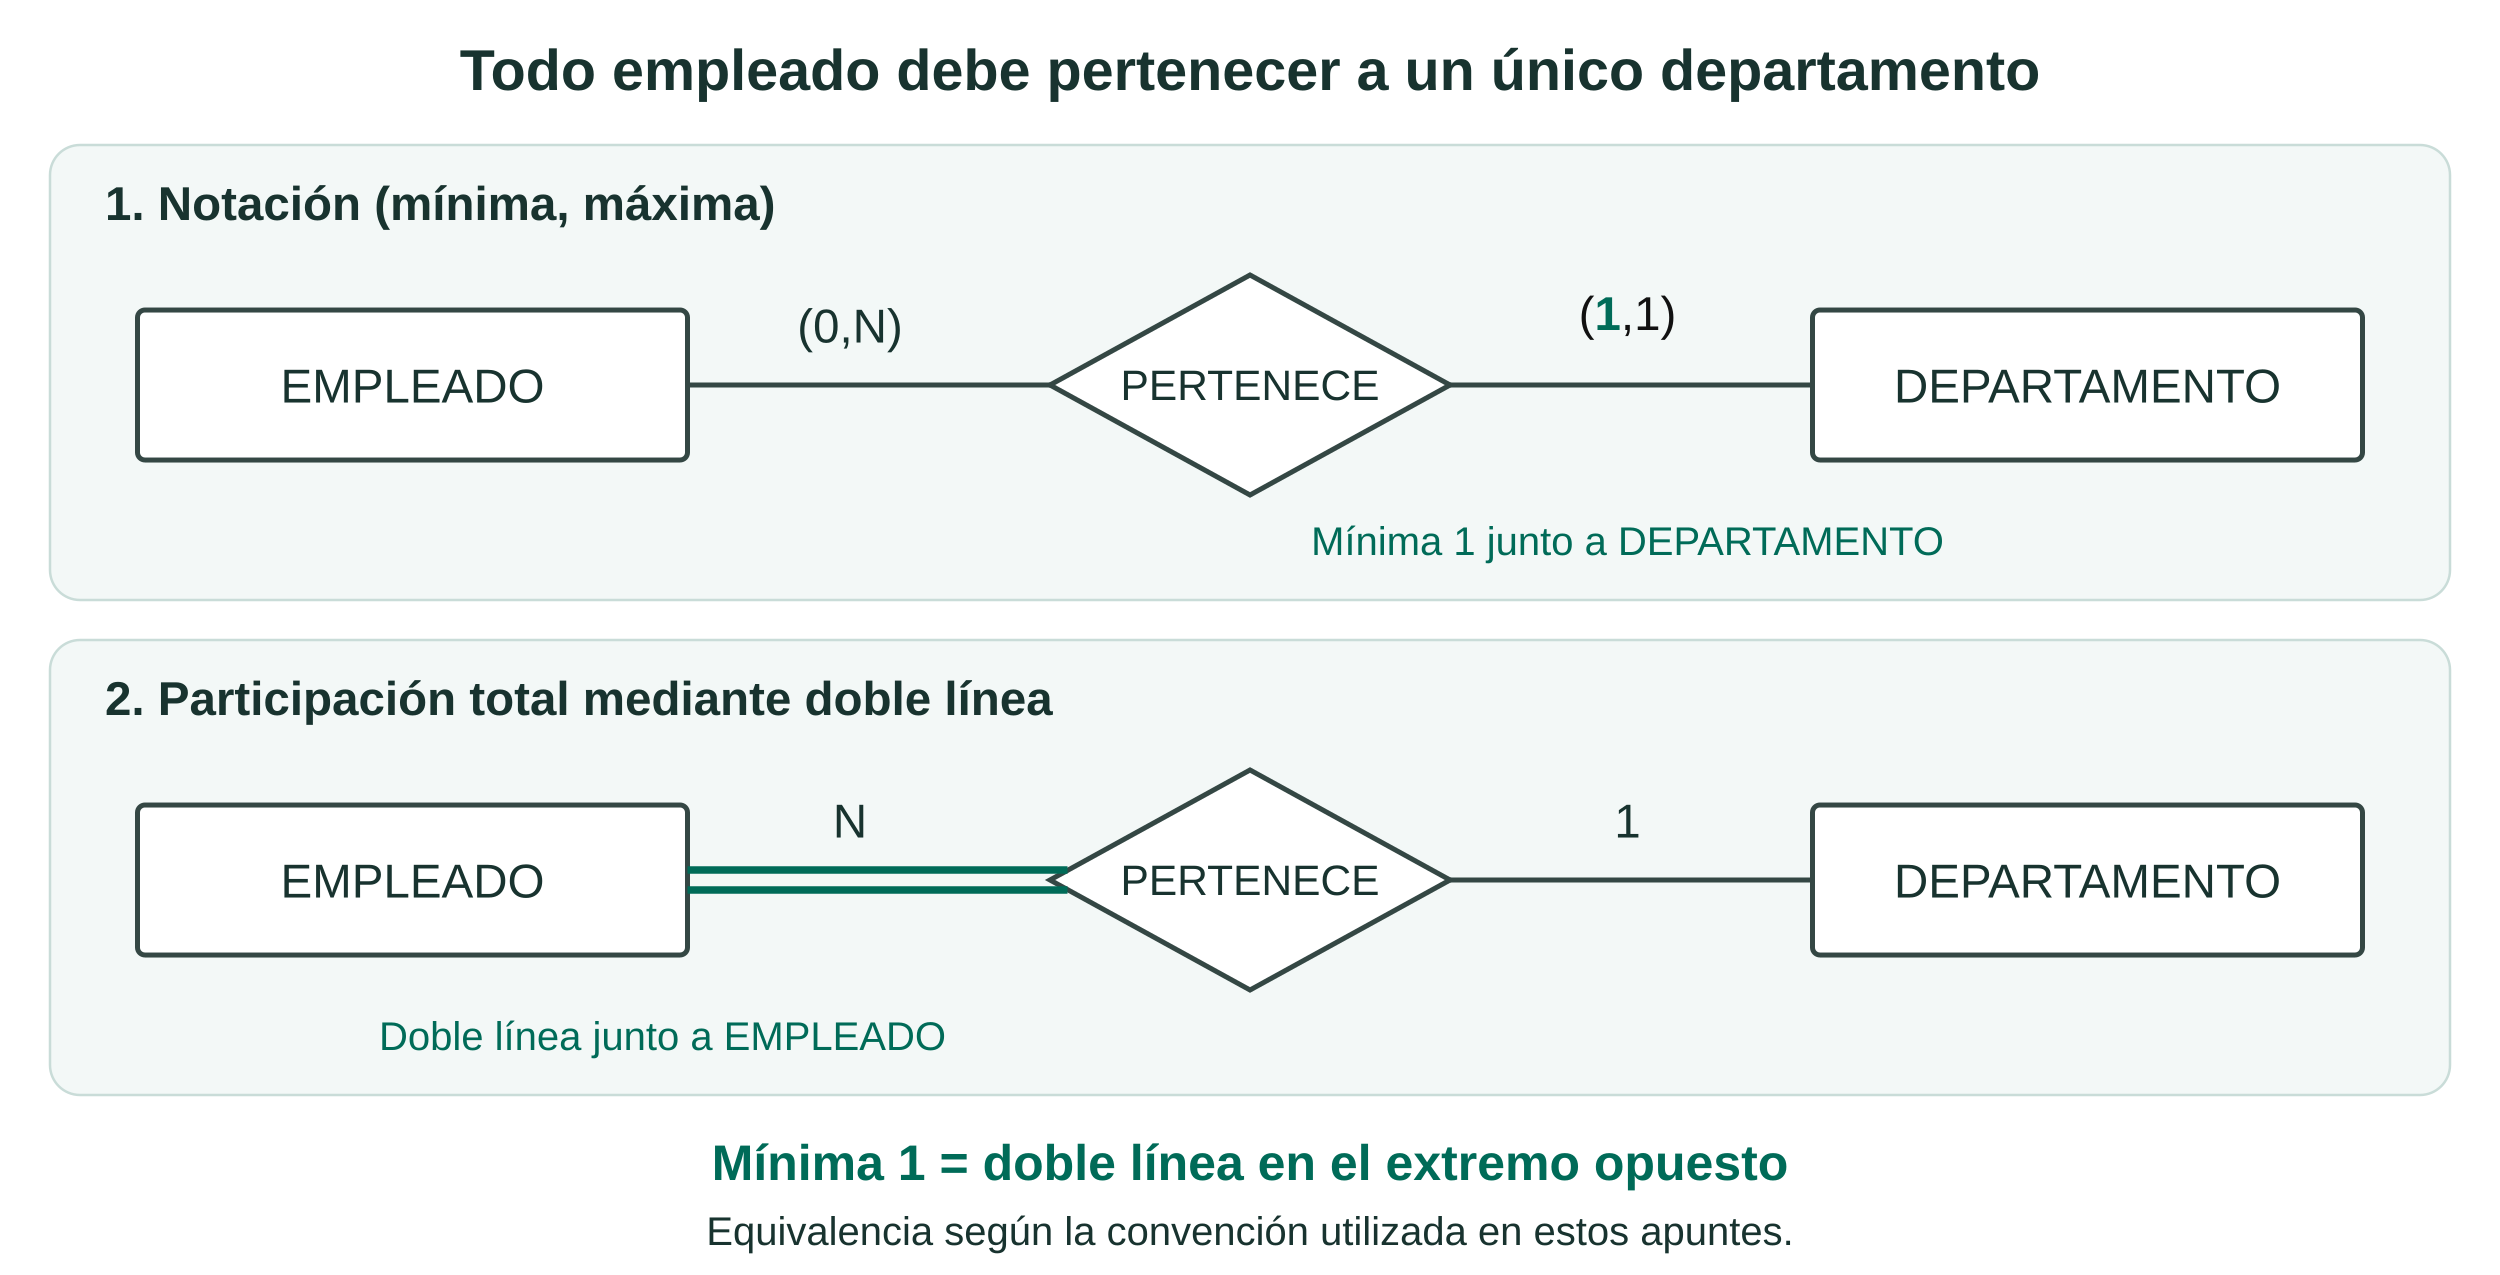
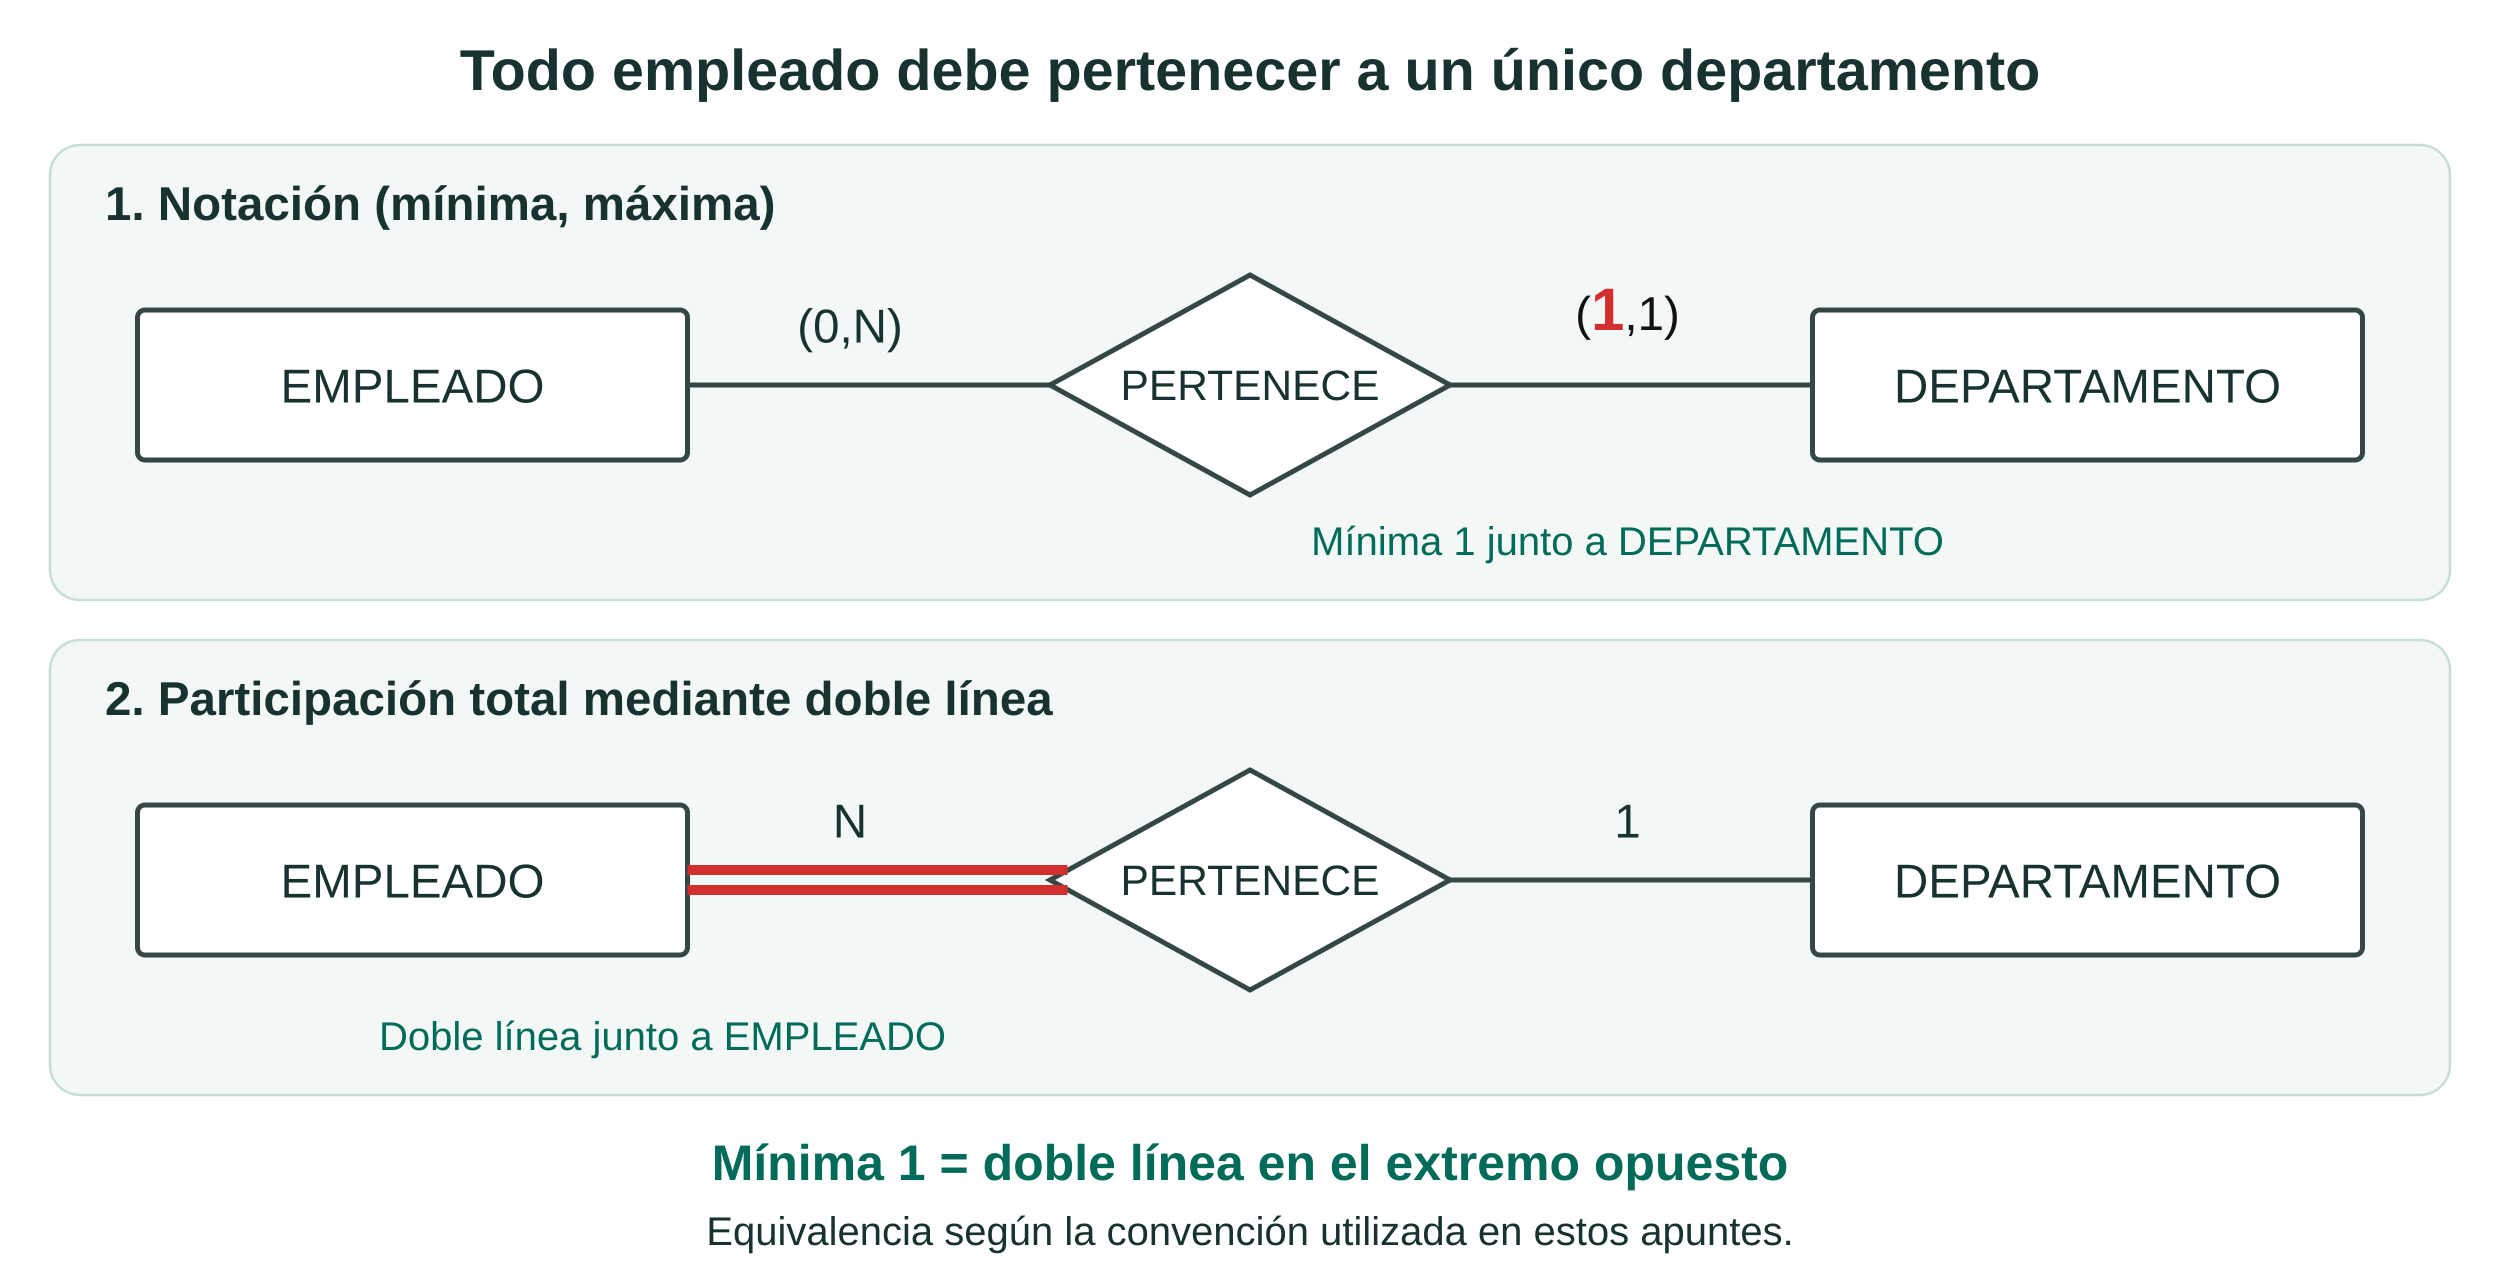
<svg xmlns="http://www.w3.org/2000/svg" width="1000" height="510" viewBox="0 0 1000 510" role="img" aria-labelledby="title desc">
  <rect width="1000" height="510" fill="white" />
  <g font-family="Arial, sans-serif" fill="#18332f">
    <text x="500" y="36" text-anchor="middle" font-size="23" font-weight="700">Todo empleado debe pertenecer a un único departamento</text>
    <rect x="20" y="58" width="960" height="182" rx="12" fill="#f3f8f7" stroke="#c9dcd8" />
    <text x="42" y="88" font-size="19" font-weight="700">1. Notación (mínima, máxima)</text>
    <g stroke="#344744" stroke-width="2" fill="white">
      <rect x="55" y="124" width="220" height="60" rx="3" />
      <path d="M500 110 L580 154 L500 198 L420 154 Z" />
      <rect x="725" y="124" width="220" height="60" rx="3" />
      <path d="M275 154 H420 M580 154 H725" fill="none" />
    </g>
    <g text-anchor="middle" font-size="19">
      <text x="165" y="161">EMPLEADO</text>
      <text x="500" y="160" font-size="17">PERTENECE</text>
      <text x="835" y="161">DEPARTAMENTO</text>
      <text x="340" y="137">(0,N)</text>
-       <text x="651" y="132" fill="#111111">(<tspan fill="#006b58" font-weight="700">1</tspan>,1)</text>
+       <text x="651" y="132" fill="#111111">(<tspan fill="#d32f2f" font-size="24" font-weight="700">1</tspan>,1)</text>
      <text x="651" y="222" font-size="16" fill="#006b58">Mínima 1 junto a DEPARTAMENTO</text>
    </g>
    <rect x="20" y="256" width="960" height="182" rx="12" fill="#f3f8f7" stroke="#c9dcd8" />
    <text x="42" y="286" font-size="19" font-weight="700">2. Participación total mediante doble línea</text>
    <g stroke="#344744" stroke-width="2" fill="white">
      <rect x="55" y="322" width="220" height="60" rx="3" />
      <path d="M500 308 L580 352 L500 396 L420 352 Z" />
      <rect x="725" y="322" width="220" height="60" rx="3" />
      <path d="M580 352 H725" fill="none" />
    </g>
-     <path d="M275 348 H427 M275 356 H427" fill="none" stroke="#006b58" stroke-width="3" />
+     <path d="M275 348 H427 M275 356 H427" fill="none" stroke="#d32f2f" stroke-width="4" />
    <g text-anchor="middle" font-size="19">
      <text x="165" y="359">EMPLEADO</text>
      <text x="500" y="358" font-size="17">PERTENECE</text>
      <text x="835" y="359">DEPARTAMENTO</text>
      <text x="340" y="335">N</text>
      <text x="651" y="335">1</text>
      <text x="265" y="420" font-size="16" fill="#006b58">Doble línea junto a EMPLEADO</text>
    </g>
    <text x="500" y="472" text-anchor="middle" font-size="20" fill="#006b58" font-weight="700">Mínima 1 = doble línea en el extremo opuesto</text>
    <text x="500" y="498" text-anchor="middle" font-size="16">Equivalencia según la convención utilizada en estos apuntes.</text>
  </g>
</svg>
